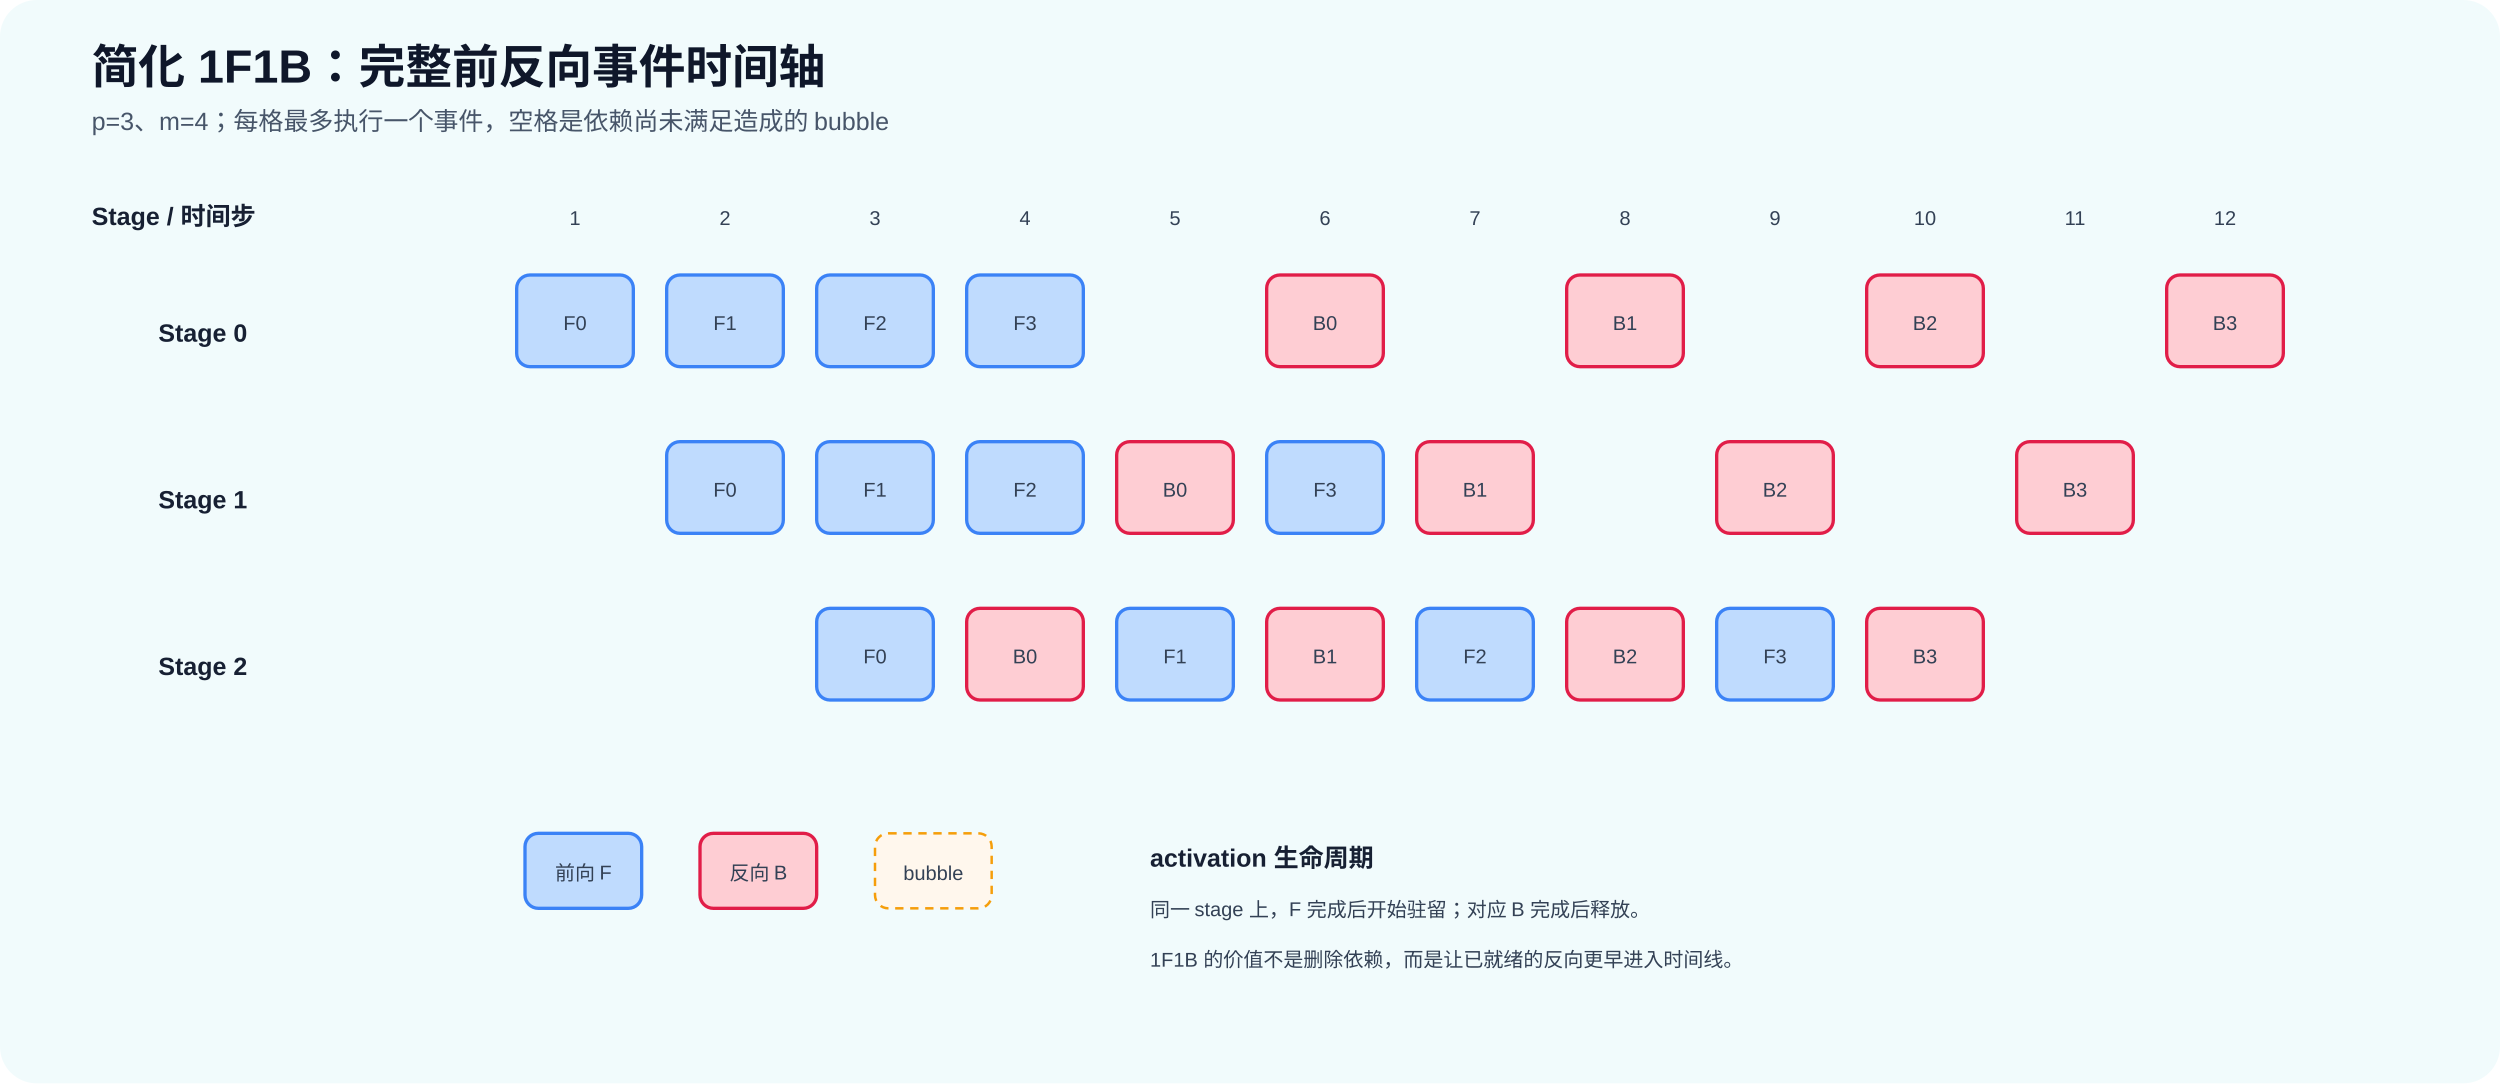
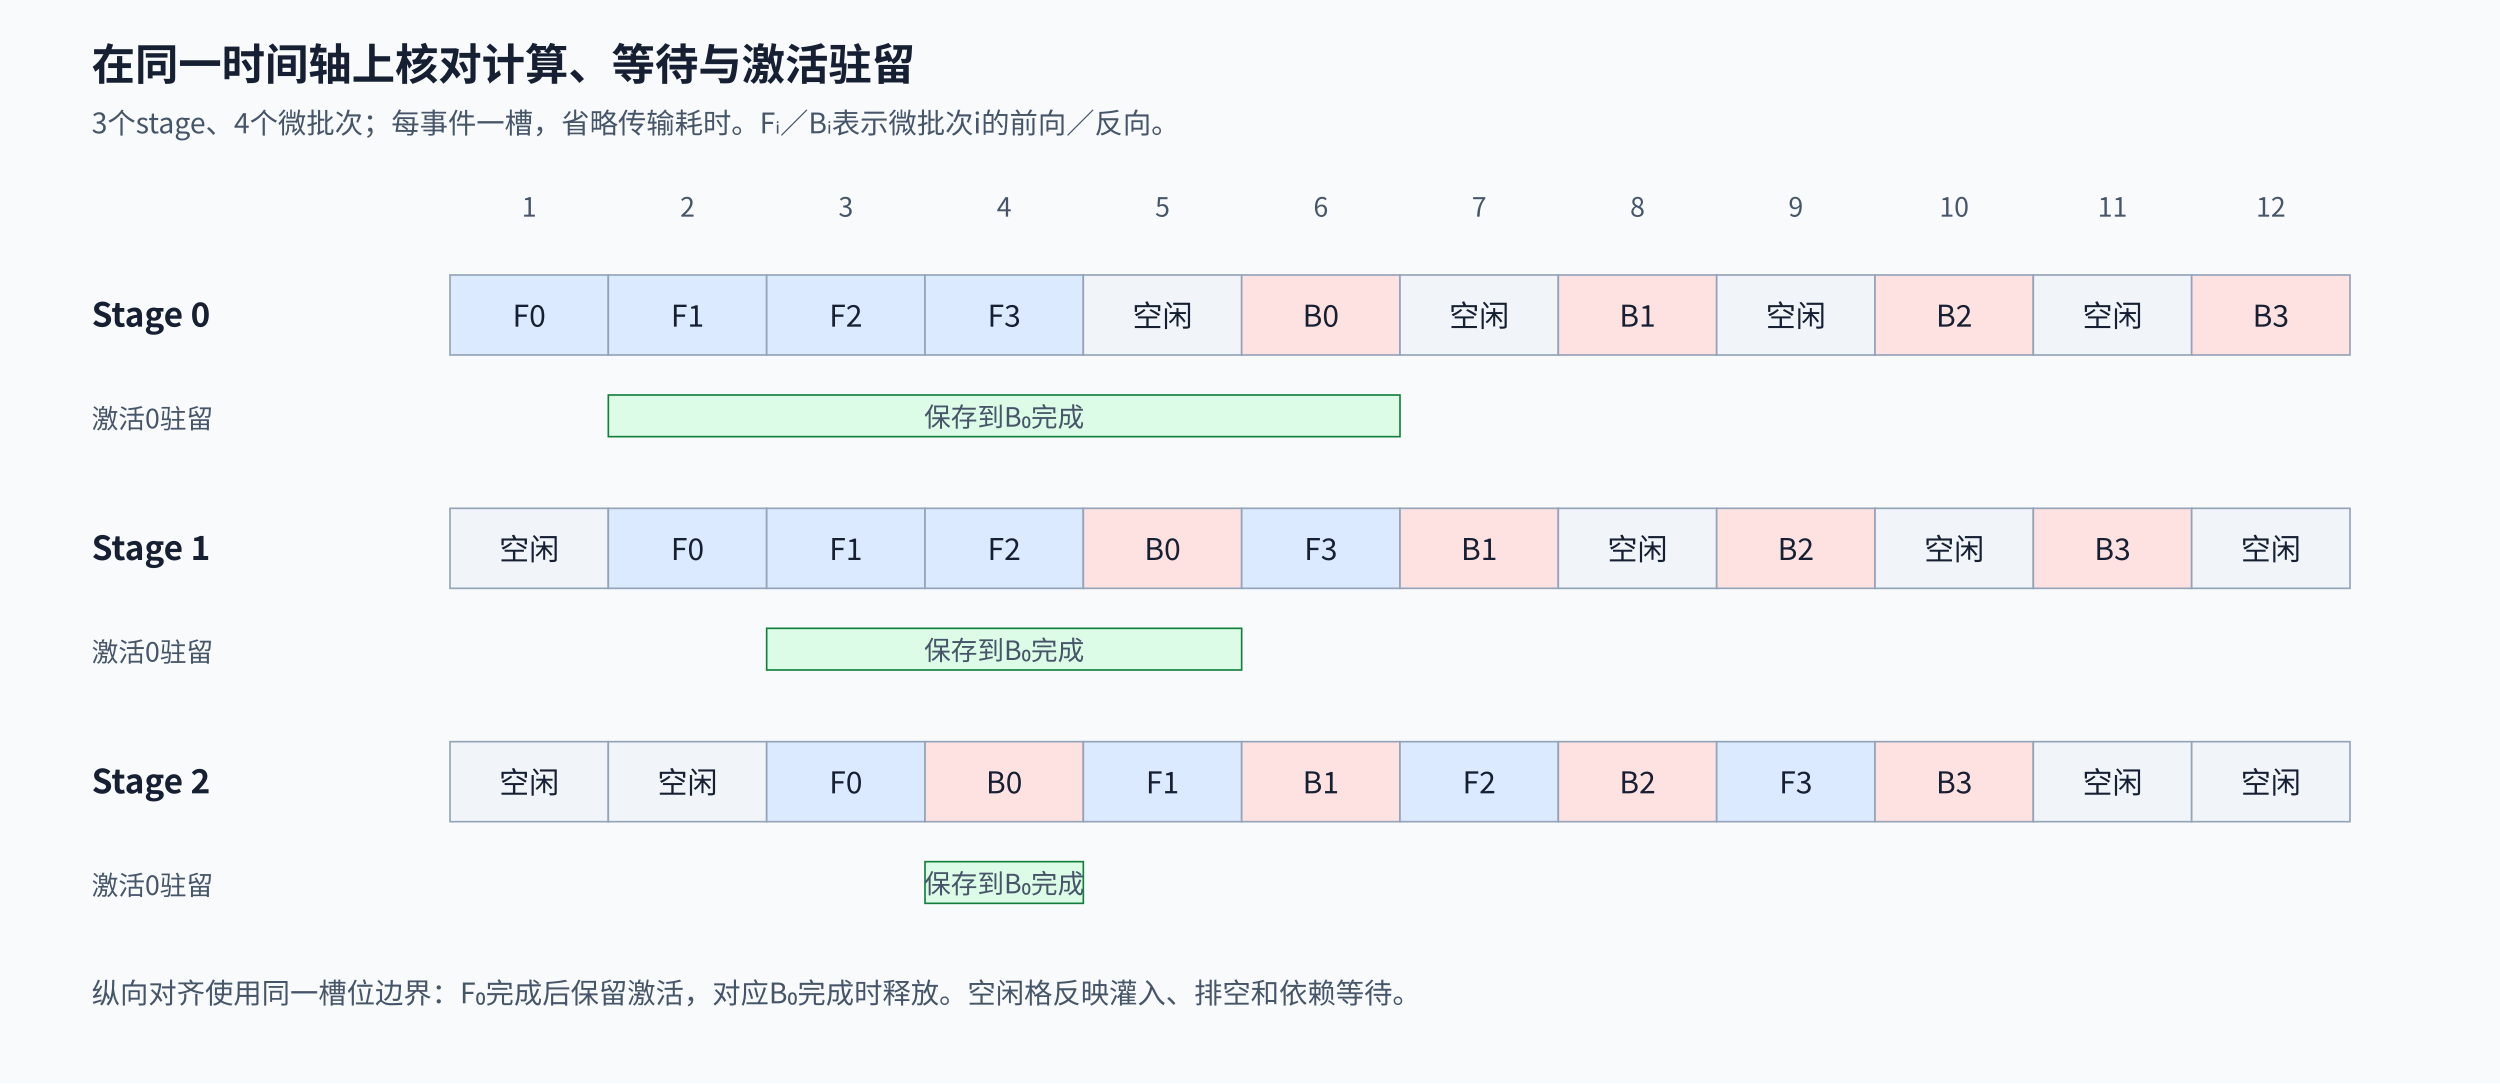
- <svg xmlns="http://www.w3.org/2000/svg" width="1500" height="650" viewBox="0 0 1500 650">
-   <style>.title{font:700 28px Arial,sans-serif;fill:#0f172a}.sub{font:15px Arial,sans-serif;fill:#475569}.h{font:700 15px Arial,sans-serif;fill:#172033}.t{font:12px Arial,sans-serif;fill:#334155}.f{fill:#bfdbfe;stroke:#3b82f6;stroke-width:2}.b{fill:#fecdd3;stroke:#e11d48;stroke-width:2}.empty{fill:#fff7ed;stroke:#f59e0b;stroke-width:1.5;stroke-dasharray:5 4}</style>
-   <rect width="1500" height="650" rx="22" fill="#f1fbfc" />
-   <text x="55" y="50" class="title">简化 1F1B：完整前反向事件时间轴</text>
-   <text x="55" y="78" class="sub">p=3、m=4；每格最多执行一个事件，空格是依赖尚未满足造成的 bubble</text>
-   <text x="55" y="135" class="h">Stage / 时间步</text>
-   <g class="t" text-anchor="middle">
-     <text x="345" y="135">1</text>
-     <text x="435" y="135">2</text>
-     <text x="525" y="135">3</text>
-     <text x="615" y="135">4</text>
-     <text x="705" y="135">5</text>
-     <text x="795" y="135">6</text>
-     <text x="885" y="135">7</text>
-     <text x="975" y="135">8</text>
-     <text x="1065" y="135">9</text>
-     <text x="1155" y="135">10</text>
-     <text x="1245" y="135">11</text>
-     <text x="1335" y="135">12</text>
+ <svg xmlns="http://www.w3.org/2000/svg" width="1500" height="650" viewBox="0 0 1500 650" role="img" aria-labelledby="title desc">
+   <defs>
+     <marker id="arrow" viewBox="0 0 10 10" refX="10" refY="5" markerWidth="9" markerHeight="9" markerUnits="userSpaceOnUse" orient="auto">
+       <path d="M0 0L10 5L0 10Z" fill="#475569" />
+     </marker>
+     <style>text{font-family:"Noto Sans CJK SC","Microsoft YaHei",sans-serif;fill:#172033}.title{font-size:26px;font-weight:700}.sub{font-size:17px;fill:#475569}.head{font-size:20px;font-weight:700}.body{font-size:18px}.small{font-size:16px;fill:#475569}.node{stroke-width:2;rx:12}.flow{stroke:#475569;stroke-width:2.5;fill:none;marker-end:url(#arrow)}.save{stroke:#15803d;stroke-width:2.5;stroke-dasharray:7 5;fill:none;marker-end:url(#arrow)}</style>
+   </defs>
+   <rect width="1500" height="650" fill="#f8fafc" data-layout-role="decoration" />
+   <text x="55" y="48" class="title" text-anchor="start">在同一时间轴上核对计算、等待与激活驻留</text>
+   <text x="55" y="80" class="sub" text-anchor="start">3个stage、4个微批次；每事件一槽，省略传输耗时。Fᵢ／Bᵢ表示微批次i的前向／反向。</text>
+   <text x="317.5" y="130" class="small" text-anchor="middle">1</text>
+   <text x="412.5" y="130" class="small" text-anchor="middle">2</text>
+   <text x="507.5" y="130" class="small" text-anchor="middle">3</text>
+   <text x="602.5" y="130" class="small" text-anchor="middle">4</text>
+   <text x="697.5" y="130" class="small" text-anchor="middle">5</text>
+   <text x="792.5" y="130" class="small" text-anchor="middle">6</text>
+   <text x="887.5" y="130" class="small" text-anchor="middle">7</text>
+   <text x="982.5" y="130" class="small" text-anchor="middle">8</text>
+   <text x="1077.5" y="130" class="small" text-anchor="middle">9</text>
+   <text x="1172.5" y="130" class="small" text-anchor="middle">10</text>
+   <text x="1267.5" y="130" class="small" text-anchor="middle">11</text>
+   <text x="1362.5" y="130" class="small" text-anchor="middle">12</text>
+   <text x="55" y="196" class="head" text-anchor="start">Stage 0</text>
+   <text x="55" y="257" class="small" text-anchor="start">激活0驻留</text>
+   <g data-layout-role="glyph-group">
+     <rect data-slot="0" data-stage="0" data-event="F0" x="270" y="165" width="95" height="48" fill="#dbeafe" stroke="#94a3b8" />
+     <text x="317.5" y="196" class="body" text-anchor="middle">F0</text>
  </g>
-   <text x="95" y="205" class="h">Stage 0</text>
-   <text x="95" y="305" class="h">Stage 1</text>
-   <text x="95" y="405" class="h">Stage 2</text>
-   <g>
-     <rect x="310" y="165" width="70" height="55" rx="8" class="f" />
-     <text x="345" y="198" text-anchor="middle" class="t">F0</text>
-     <rect x="400" y="165" width="70" height="55" rx="8" class="f" />
-     <text x="435" y="198" text-anchor="middle" class="t">F1</text>
-     <rect x="490" y="165" width="70" height="55" rx="8" class="f" />
-     <text x="525" y="198" text-anchor="middle" class="t">F2</text>
-     <rect x="580" y="165" width="70" height="55" rx="8" class="f" />
-     <text x="615" y="198" text-anchor="middle" class="t">F3</text>
-     <rect x="760" y="165" width="70" height="55" rx="8" class="b" />
-     <text x="795" y="198" text-anchor="middle" class="t">B0</text>
-     <rect x="940" y="165" width="70" height="55" rx="8" class="b" />
-     <text x="975" y="198" text-anchor="middle" class="t">B1</text>
-     <rect x="1120" y="165" width="70" height="55" rx="8" class="b" />
-     <text x="1155" y="198" text-anchor="middle" class="t">B2</text>
-     <rect x="1300" y="165" width="70" height="55" rx="8" class="b" />
-     <text x="1335" y="198" text-anchor="middle" class="t">B3</text>
-     <rect x="400" y="265" width="70" height="55" rx="8" class="f" />
-     <text x="435" y="298" text-anchor="middle" class="t">F0</text>
-     <rect x="490" y="265" width="70" height="55" rx="8" class="f" />
-     <text x="525" y="298" text-anchor="middle" class="t">F1</text>
-     <rect x="580" y="265" width="70" height="55" rx="8" class="f" />
-     <text x="615" y="298" text-anchor="middle" class="t">F2</text>
-     <rect x="670" y="265" width="70" height="55" rx="8" class="b" />
-     <text x="705" y="298" text-anchor="middle" class="t">B0</text>
-     <rect x="760" y="265" width="70" height="55" rx="8" class="f" />
-     <text x="795" y="298" text-anchor="middle" class="t">F3</text>
-     <rect x="850" y="265" width="70" height="55" rx="8" class="b" />
-     <text x="885" y="298" text-anchor="middle" class="t">B1</text>
-     <rect x="1030" y="265" width="70" height="55" rx="8" class="b" />
-     <text x="1065" y="298" text-anchor="middle" class="t">B2</text>
-     <rect x="1210" y="265" width="70" height="55" rx="8" class="b" />
-     <text x="1245" y="298" text-anchor="middle" class="t">B3</text>
-     <rect x="490" y="365" width="70" height="55" rx="8" class="f" />
-     <text x="525" y="398" text-anchor="middle" class="t">F0</text>
-     <rect x="580" y="365" width="70" height="55" rx="8" class="b" />
-     <text x="615" y="398" text-anchor="middle" class="t">B0</text>
-     <rect x="670" y="365" width="70" height="55" rx="8" class="f" />
-     <text x="705" y="398" text-anchor="middle" class="t">F1</text>
-     <rect x="760" y="365" width="70" height="55" rx="8" class="b" />
-     <text x="795" y="398" text-anchor="middle" class="t">B1</text>
-     <rect x="850" y="365" width="70" height="55" rx="8" class="f" />
-     <text x="885" y="398" text-anchor="middle" class="t">F2</text>
-     <rect x="940" y="365" width="70" height="55" rx="8" class="b" />
-     <text x="975" y="398" text-anchor="middle" class="t">B2</text>
-     <rect x="1030" y="365" width="70" height="55" rx="8" class="f" />
-     <text x="1065" y="398" text-anchor="middle" class="t">F3</text>
-     <rect x="1120" y="365" width="70" height="55" rx="8" class="b" />
-     <text x="1155" y="398" text-anchor="middle" class="t">B3</text>
+   <g data-layout-role="glyph-group">
+     <rect data-slot="1" data-stage="0" data-event="F1" x="365" y="165" width="95" height="48" fill="#dbeafe" stroke="#94a3b8" />
+     <text x="412.5" y="196" class="body" text-anchor="middle">F1</text>
  </g>
-   <rect x="315" y="500" width="70" height="45" rx="8" class="f" />
-   <text x="350" y="528" text-anchor="middle" class="t">前向 F</text>
-   <rect x="420" y="500" width="70" height="45" rx="8" class="b" />
-   <text x="455" y="528" text-anchor="middle" class="t">反向 B</text>
-   <rect x="525" y="500" width="70" height="45" rx="8" class="empty" />
-   <text x="560" y="528" text-anchor="middle" class="t">bubble</text>
-   <text x="690" y="520" class="h">activation 生命周期</text>
-   <text x="690" y="550" class="t">同一 stage 上，F 完成后开始驻留；对应 B 完成后释放。</text>
-   <text x="690" y="580" class="t">1F1B 的价值不是删除依赖，而是让已就绪的反向更早进入时间线。</text>
+   <g data-layout-role="glyph-group">
+     <rect data-slot="2" data-stage="0" data-event="F2" x="460" y="165" width="95" height="48" fill="#dbeafe" stroke="#94a3b8" />
+     <text x="507.5" y="196" class="body" text-anchor="middle">F2</text>
+   </g>
+   <g data-layout-role="glyph-group">
+     <rect data-slot="3" data-stage="0" data-event="F3" x="555" y="165" width="95" height="48" fill="#dbeafe" stroke="#94a3b8" />
+     <text x="602.5" y="196" class="body" text-anchor="middle">F3</text>
+   </g>
+   <g data-layout-role="glyph-group">
+     <rect data-slot="4" data-stage="0" data-event="idle" x="650" y="165" width="95" height="48" fill="#f1f5f9" stroke="#94a3b8" />
+     <text x="697.5" y="196" class="body" text-anchor="middle">空闲</text>
+   </g>
+   <g data-layout-role="glyph-group">
+     <rect data-slot="5" data-stage="0" data-event="B0" x="745" y="165" width="95" height="48" fill="#fee2e2" stroke="#94a3b8" />
+     <text x="792.5" y="196" class="body" text-anchor="middle">B0</text>
+   </g>
+   <g data-layout-role="glyph-group">
+     <rect data-slot="6" data-stage="0" data-event="idle" x="840" y="165" width="95" height="48" fill="#f1f5f9" stroke="#94a3b8" />
+     <text x="887.5" y="196" class="body" text-anchor="middle">空闲</text>
+   </g>
+   <g data-layout-role="glyph-group">
+     <rect data-slot="7" data-stage="0" data-event="B1" x="935" y="165" width="95" height="48" fill="#fee2e2" stroke="#94a3b8" />
+     <text x="982.5" y="196" class="body" text-anchor="middle">B1</text>
+   </g>
+   <g data-layout-role="glyph-group">
+     <rect data-slot="8" data-stage="0" data-event="idle" x="1030" y="165" width="95" height="48" fill="#f1f5f9" stroke="#94a3b8" />
+     <text x="1077.5" y="196" class="body" text-anchor="middle">空闲</text>
+   </g>
+   <g data-layout-role="glyph-group">
+     <rect data-slot="9" data-stage="0" data-event="B2" x="1125" y="165" width="95" height="48" fill="#fee2e2" stroke="#94a3b8" />
+     <text x="1172.5" y="196" class="body" text-anchor="middle">B2</text>
+   </g>
+   <g data-layout-role="glyph-group">
+     <rect data-slot="10" data-stage="0" data-event="idle" x="1220" y="165" width="95" height="48" fill="#f1f5f9" stroke="#94a3b8" />
+     <text x="1267.5" y="196" class="body" text-anchor="middle">空闲</text>
+   </g>
+   <g data-layout-role="glyph-group">
+     <rect data-slot="11" data-stage="0" data-event="B3" x="1315" y="165" width="95" height="48" fill="#fee2e2" stroke="#94a3b8" />
+     <text x="1362.5" y="196" class="body" text-anchor="middle">B3</text>
+   </g>
+   <g data-layout-role="glyph-group">
+     <rect data-stage="0" data-live-start="1" data-live-end="6" x="365" y="237" width="475" height="25" fill="#dcfce7" stroke="#15803d" />
+     <text x="602.5" y="256" class="small" text-anchor="middle">保存到B₀完成</text>
+   </g>
+   <text x="55" y="336" class="head" text-anchor="start">Stage 1</text>
+   <text x="55" y="397" class="small" text-anchor="start">激活0驻留</text>
+   <g data-layout-role="glyph-group">
+     <rect data-slot="0" data-stage="1" data-event="idle" x="270" y="305" width="95" height="48" fill="#f1f5f9" stroke="#94a3b8" />
+     <text x="317.5" y="336" class="body" text-anchor="middle">空闲</text>
+   </g>
+   <g data-layout-role="glyph-group">
+     <rect data-slot="1" data-stage="1" data-event="F0" x="365" y="305" width="95" height="48" fill="#dbeafe" stroke="#94a3b8" />
+     <text x="412.5" y="336" class="body" text-anchor="middle">F0</text>
+   </g>
+   <g data-layout-role="glyph-group">
+     <rect data-slot="2" data-stage="1" data-event="F1" x="460" y="305" width="95" height="48" fill="#dbeafe" stroke="#94a3b8" />
+     <text x="507.5" y="336" class="body" text-anchor="middle">F1</text>
+   </g>
+   <g data-layout-role="glyph-group">
+     <rect data-slot="3" data-stage="1" data-event="F2" x="555" y="305" width="95" height="48" fill="#dbeafe" stroke="#94a3b8" />
+     <text x="602.5" y="336" class="body" text-anchor="middle">F2</text>
+   </g>
+   <g data-layout-role="glyph-group">
+     <rect data-slot="4" data-stage="1" data-event="B0" x="650" y="305" width="95" height="48" fill="#fee2e2" stroke="#94a3b8" />
+     <text x="697.5" y="336" class="body" text-anchor="middle">B0</text>
+   </g>
+   <g data-layout-role="glyph-group">
+     <rect data-slot="5" data-stage="1" data-event="F3" x="745" y="305" width="95" height="48" fill="#dbeafe" stroke="#94a3b8" />
+     <text x="792.5" y="336" class="body" text-anchor="middle">F3</text>
+   </g>
+   <g data-layout-role="glyph-group">
+     <rect data-slot="6" data-stage="1" data-event="B1" x="840" y="305" width="95" height="48" fill="#fee2e2" stroke="#94a3b8" />
+     <text x="887.5" y="336" class="body" text-anchor="middle">B1</text>
+   </g>
+   <g data-layout-role="glyph-group">
+     <rect data-slot="7" data-stage="1" data-event="idle" x="935" y="305" width="95" height="48" fill="#f1f5f9" stroke="#94a3b8" />
+     <text x="982.5" y="336" class="body" text-anchor="middle">空闲</text>
+   </g>
+   <g data-layout-role="glyph-group">
+     <rect data-slot="8" data-stage="1" data-event="B2" x="1030" y="305" width="95" height="48" fill="#fee2e2" stroke="#94a3b8" />
+     <text x="1077.5" y="336" class="body" text-anchor="middle">B2</text>
+   </g>
+   <g data-layout-role="glyph-group">
+     <rect data-slot="9" data-stage="1" data-event="idle" x="1125" y="305" width="95" height="48" fill="#f1f5f9" stroke="#94a3b8" />
+     <text x="1172.5" y="336" class="body" text-anchor="middle">空闲</text>
+   </g>
+   <g data-layout-role="glyph-group">
+     <rect data-slot="10" data-stage="1" data-event="B3" x="1220" y="305" width="95" height="48" fill="#fee2e2" stroke="#94a3b8" />
+     <text x="1267.5" y="336" class="body" text-anchor="middle">B3</text>
+   </g>
+   <g data-layout-role="glyph-group">
+     <rect data-slot="11" data-stage="1" data-event="idle" x="1315" y="305" width="95" height="48" fill="#f1f5f9" stroke="#94a3b8" />
+     <text x="1362.5" y="336" class="body" text-anchor="middle">空闲</text>
+   </g>
+   <g data-layout-role="glyph-group">
+     <rect data-stage="1" data-live-start="2" data-live-end="5" x="460" y="377" width="285" height="25" fill="#dcfce7" stroke="#15803d" />
+     <text x="602.5" y="396" class="small" text-anchor="middle">保存到B₀完成</text>
+   </g>
+   <text x="55" y="476" class="head" text-anchor="start">Stage 2</text>
+   <text x="55" y="537" class="small" text-anchor="start">激活0驻留</text>
+   <g data-layout-role="glyph-group">
+     <rect data-slot="0" data-stage="2" data-event="idle" x="270" y="445" width="95" height="48" fill="#f1f5f9" stroke="#94a3b8" />
+     <text x="317.5" y="476" class="body" text-anchor="middle">空闲</text>
+   </g>
+   <g data-layout-role="glyph-group">
+     <rect data-slot="1" data-stage="2" data-event="idle" x="365" y="445" width="95" height="48" fill="#f1f5f9" stroke="#94a3b8" />
+     <text x="412.5" y="476" class="body" text-anchor="middle">空闲</text>
+   </g>
+   <g data-layout-role="glyph-group">
+     <rect data-slot="2" data-stage="2" data-event="F0" x="460" y="445" width="95" height="48" fill="#dbeafe" stroke="#94a3b8" />
+     <text x="507.5" y="476" class="body" text-anchor="middle">F0</text>
+   </g>
+   <g data-layout-role="glyph-group">
+     <rect data-slot="3" data-stage="2" data-event="B0" x="555" y="445" width="95" height="48" fill="#fee2e2" stroke="#94a3b8" />
+     <text x="602.5" y="476" class="body" text-anchor="middle">B0</text>
+   </g>
+   <g data-layout-role="glyph-group">
+     <rect data-slot="4" data-stage="2" data-event="F1" x="650" y="445" width="95" height="48" fill="#dbeafe" stroke="#94a3b8" />
+     <text x="697.5" y="476" class="body" text-anchor="middle">F1</text>
+   </g>
+   <g data-layout-role="glyph-group">
+     <rect data-slot="5" data-stage="2" data-event="B1" x="745" y="445" width="95" height="48" fill="#fee2e2" stroke="#94a3b8" />
+     <text x="792.5" y="476" class="body" text-anchor="middle">B1</text>
+   </g>
+   <g data-layout-role="glyph-group">
+     <rect data-slot="6" data-stage="2" data-event="F2" x="840" y="445" width="95" height="48" fill="#dbeafe" stroke="#94a3b8" />
+     <text x="887.5" y="476" class="body" text-anchor="middle">F2</text>
+   </g>
+   <g data-layout-role="glyph-group">
+     <rect data-slot="7" data-stage="2" data-event="B2" x="935" y="445" width="95" height="48" fill="#fee2e2" stroke="#94a3b8" />
+     <text x="982.5" y="476" class="body" text-anchor="middle">B2</text>
+   </g>
+   <g data-layout-role="glyph-group">
+     <rect data-slot="8" data-stage="2" data-event="F3" x="1030" y="445" width="95" height="48" fill="#dbeafe" stroke="#94a3b8" />
+     <text x="1077.5" y="476" class="body" text-anchor="middle">F3</text>
+   </g>
+   <g data-layout-role="glyph-group">
+     <rect data-slot="9" data-stage="2" data-event="B3" x="1125" y="445" width="95" height="48" fill="#fee2e2" stroke="#94a3b8" />
+     <text x="1172.5" y="476" class="body" text-anchor="middle">B3</text>
+   </g>
+   <g data-layout-role="glyph-group">
+     <rect data-slot="10" data-stage="2" data-event="idle" x="1220" y="445" width="95" height="48" fill="#f1f5f9" stroke="#94a3b8" />
+     <text x="1267.5" y="476" class="body" text-anchor="middle">空闲</text>
+   </g>
+   <g data-layout-role="glyph-group">
+     <rect data-slot="11" data-stage="2" data-event="idle" x="1315" y="445" width="95" height="48" fill="#f1f5f9" stroke="#94a3b8" />
+     <text x="1362.5" y="476" class="body" text-anchor="middle">空闲</text>
+   </g>
+   <g data-layout-role="glyph-group">
+     <rect data-stage="2" data-live-start="3" data-live-end="4" x="555" y="517" width="95" height="25" fill="#dcfce7" stroke="#15803d" />
+     <text x="602.5" y="536" class="small" text-anchor="middle">保存到B₀完成</text>
+   </g>
+   <text x="55" y="602" class="sub" text-anchor="start">纵向对齐使用同一槽位边界：F₀完成后保留激活，对应B₀完成时释放。空闲格反映灌入、排空和依赖等待。</text>
</svg>
